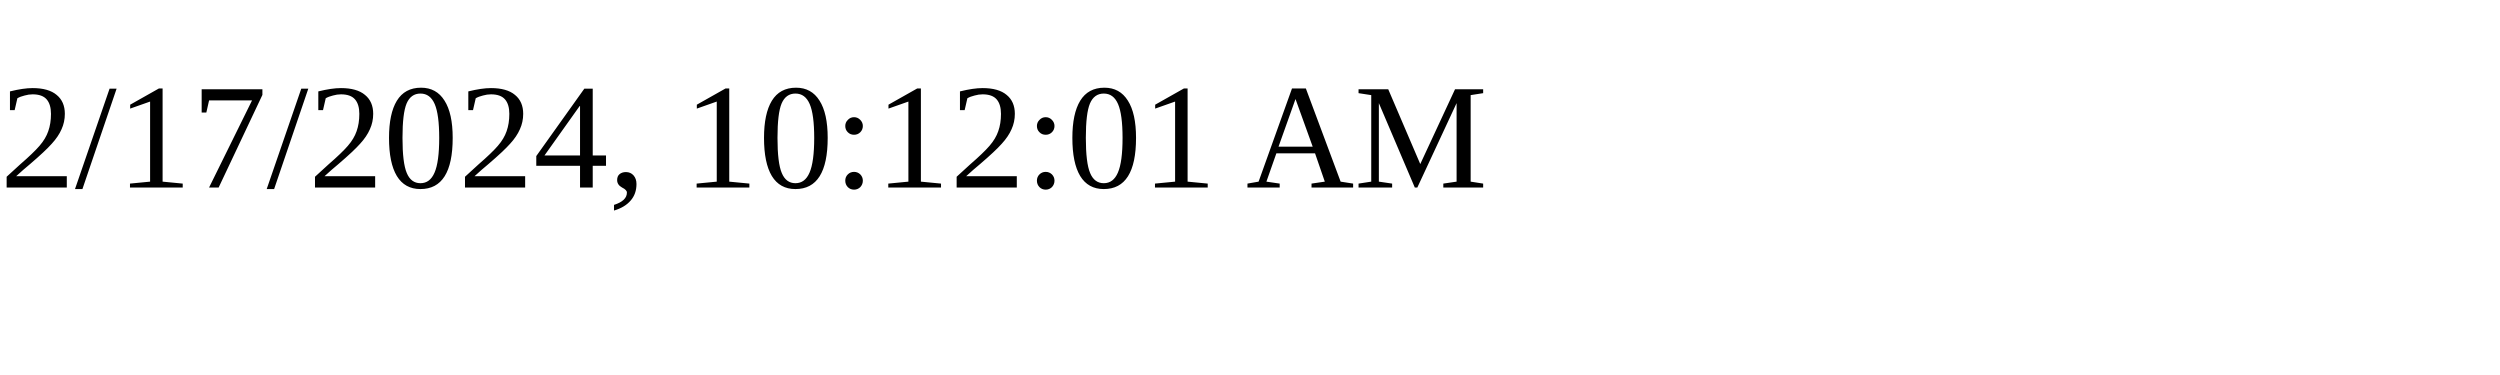
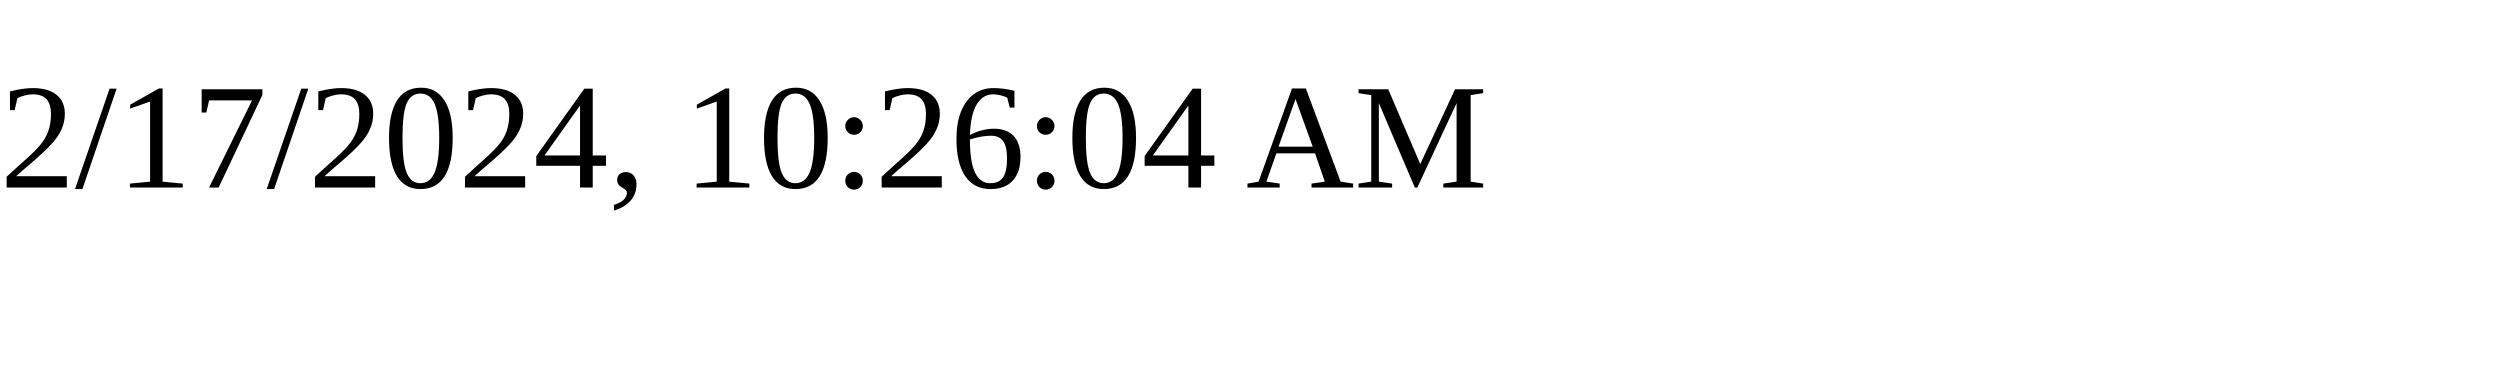
<svg xmlns="http://www.w3.org/2000/svg" height="30" width="200">
-   <text x="0" y="15">2/17/2024, 10:12:01 AM</text>
+   <text x="0" y="15">2/17/2024, 10:26:04 AM</text>
</svg>
